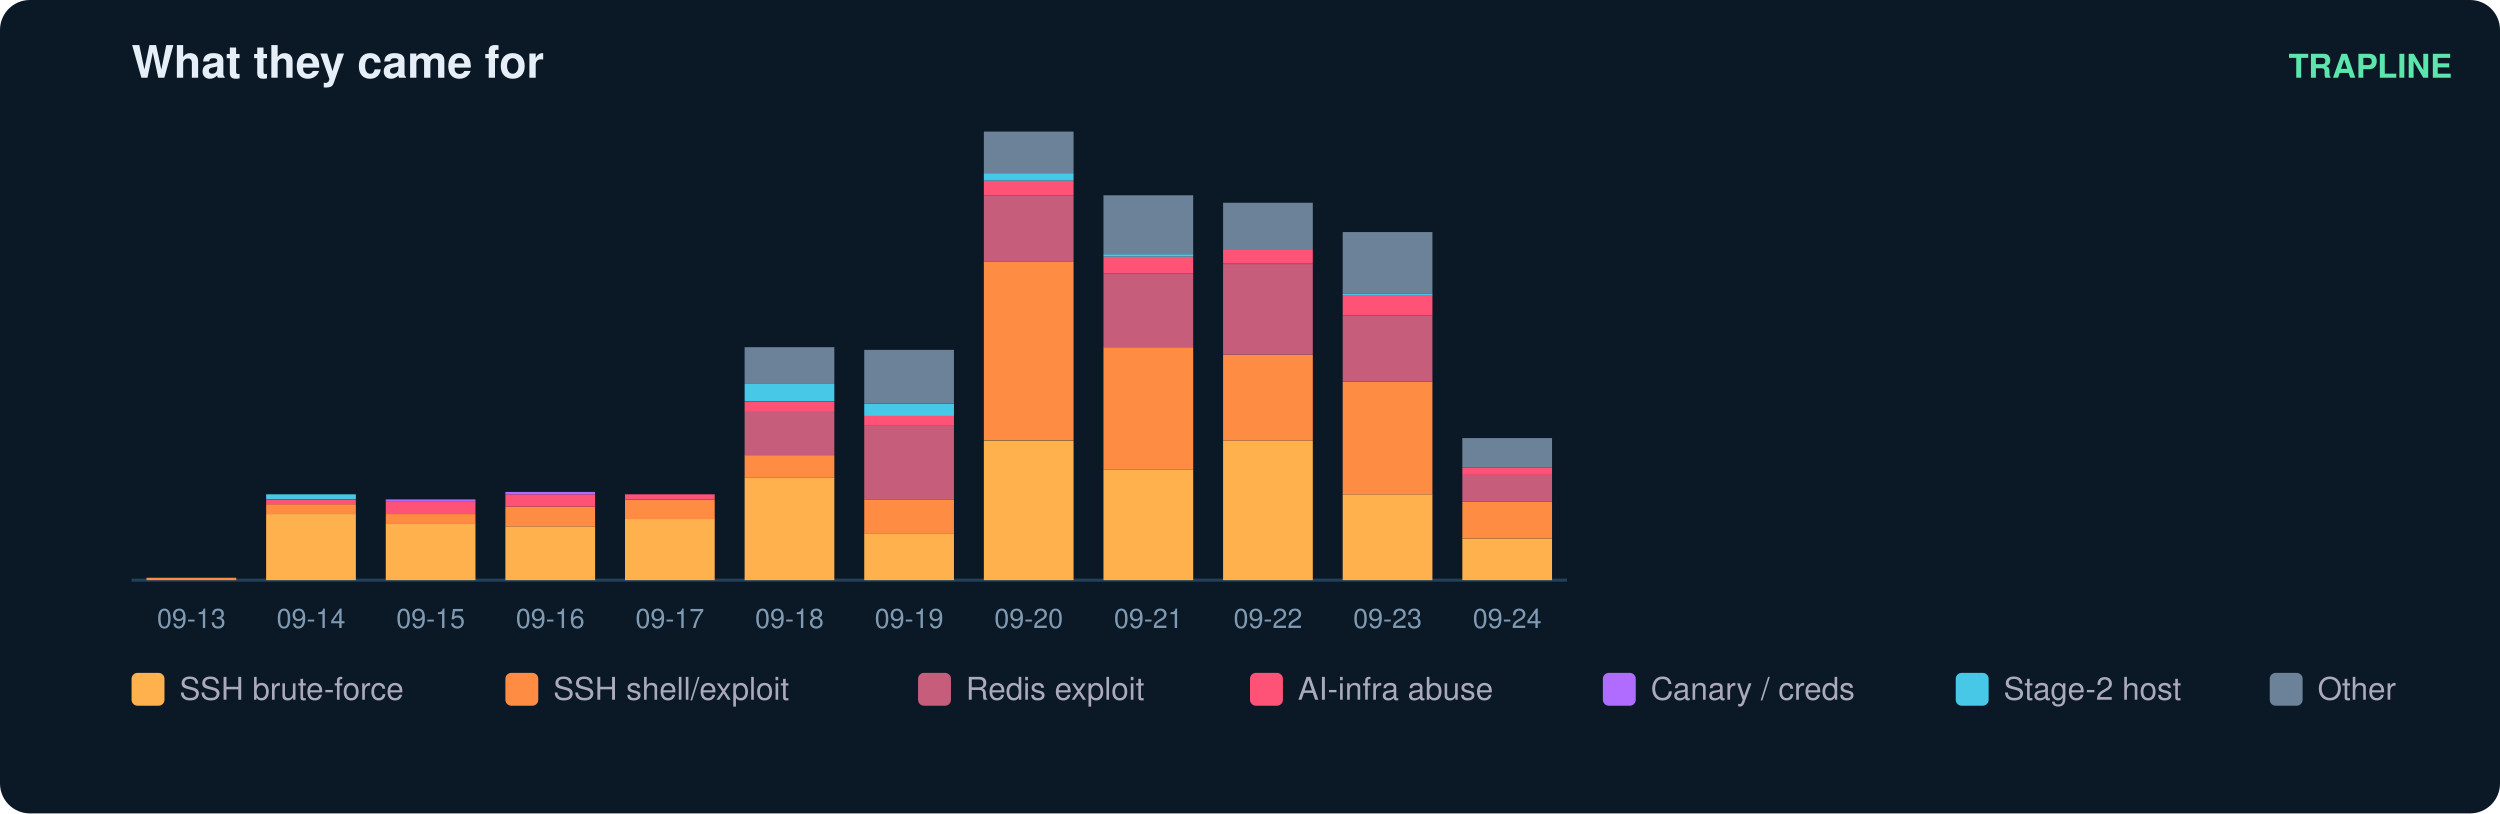
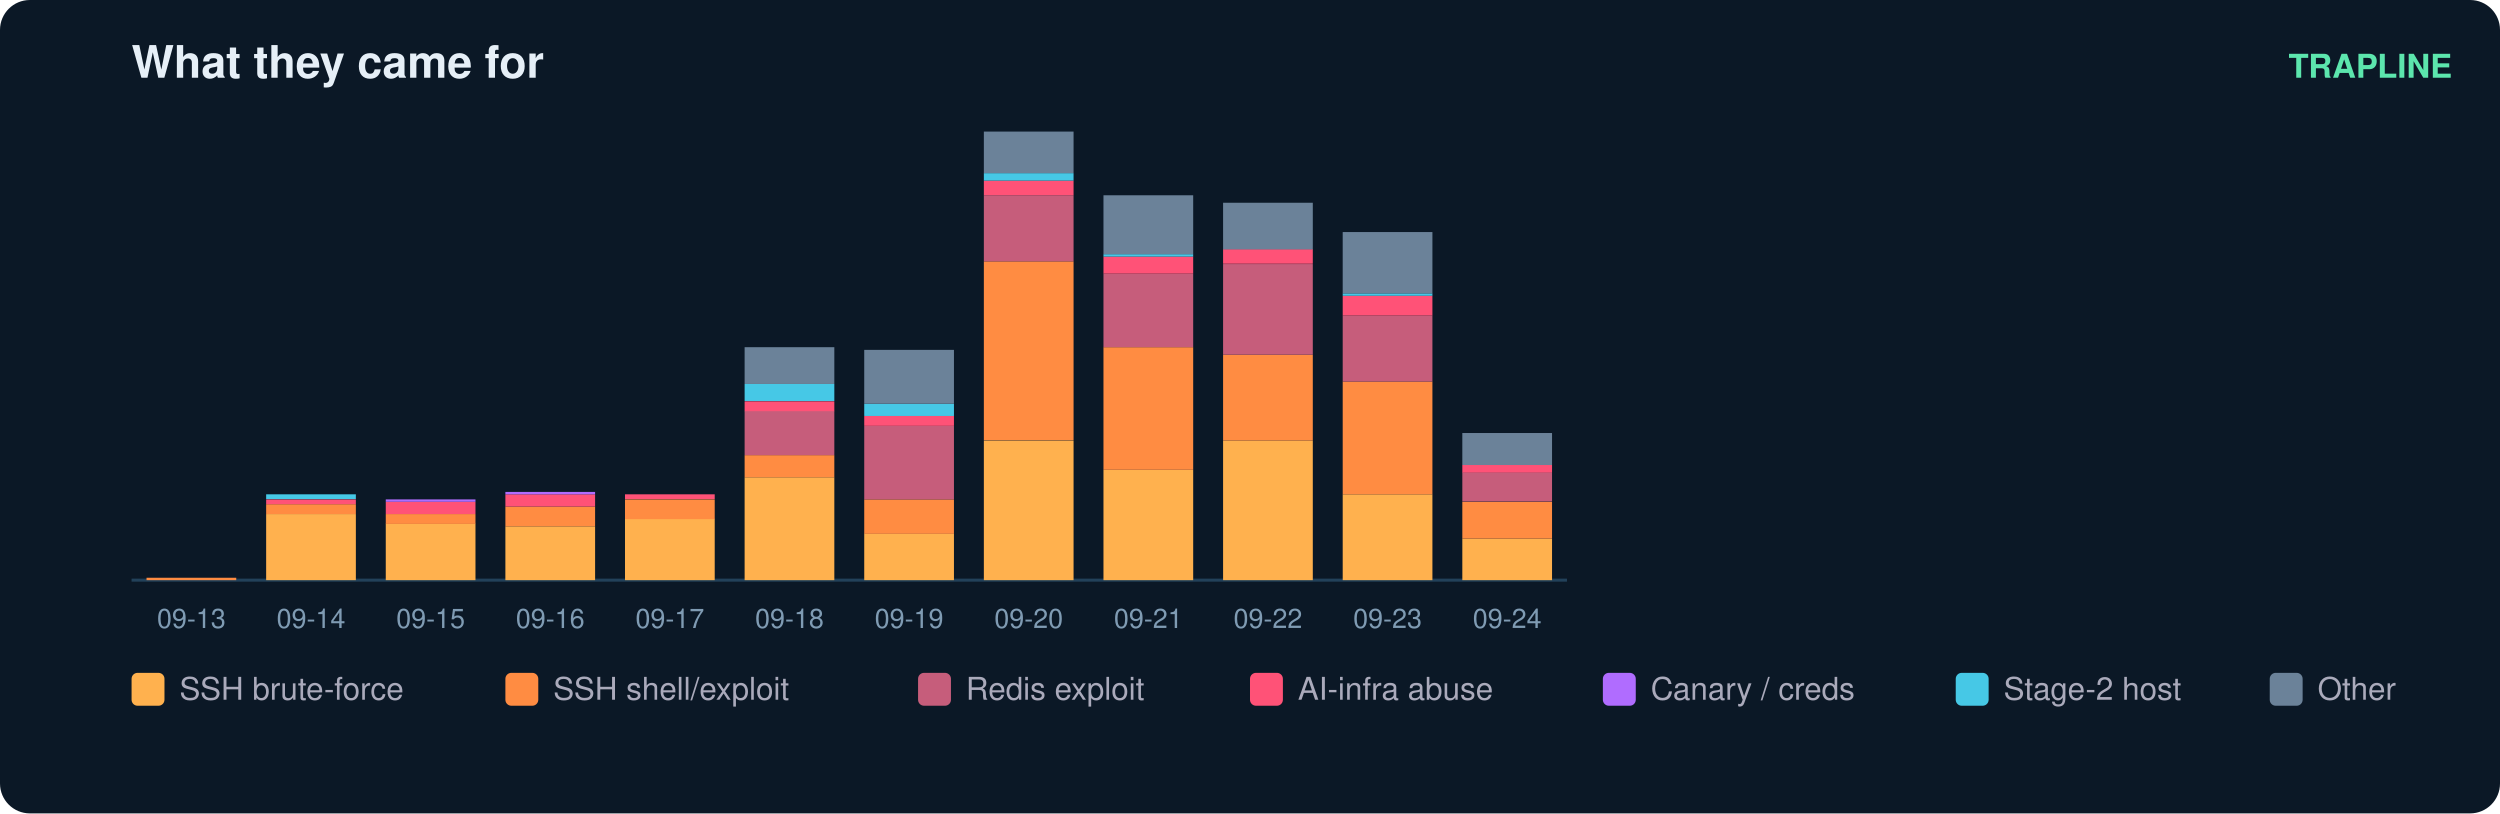
<svg xmlns="http://www.w3.org/2000/svg" width="836" height="272" viewBox="0 0 836 272" font-family="ui-sans-serif,Segoe UI,Helvetica,Arial">
  <rect width="836" height="272" rx="10" fill="#0b1826" />
  <text x="44" y="26" fill="#e6eff7" font-size="15" font-weight="700">What they came for</text>
  <text x="820" y="26" fill="#5ce6ad" font-size="11" text-anchor="end" font-weight="600">TRAPLINE</text>
  <line x1="44" y1="194" x2="524" y2="194" stroke="#22415a" />
  <rect x="49" y="193.2" width="30" height="0.8" fill="#ff8c42" />
  <text x="64.0" y="210.0" fill="#7f9bb3" font-size="9" text-anchor="middle">09-13</text>
  <rect x="89" y="171.9" width="30" height="22.1" fill="#ffb14e" />
  <rect x="89" y="168.6" width="30" height="3.3" fill="#ff8c42" />
  <rect x="89" y="167.0" width="30" height="1.6" fill="#ff5277" />
  <rect x="89" y="165.3" width="30" height="1.6" fill="#46c8e6" />
  <text x="104.0" y="210.0" fill="#7f9bb3" font-size="9" text-anchor="middle">09-14</text>
  <rect x="129" y="175.1" width="30" height="18.9" fill="#ffb14e" />
  <rect x="129" y="171.9" width="30" height="3.3" fill="#ff8c42" />
  <rect x="129" y="167.8" width="30" height="4.1" fill="#ff5277" />
  <rect x="129" y="167.0" width="30" height="0.8" fill="#b06cff" />
  <text x="144.0" y="210.0" fill="#7f9bb3" font-size="9" text-anchor="middle">09-15</text>
  <rect x="169" y="176.0" width="30" height="18.0" fill="#ffb14e" />
  <rect x="169" y="169.4" width="30" height="6.6" fill="#ff8c42" />
  <rect x="169" y="165.3" width="30" height="4.1" fill="#ff5277" />
  <rect x="169" y="164.5" width="30" height="0.8" fill="#b06cff" />
  <text x="184.0" y="210.0" fill="#7f9bb3" font-size="9" text-anchor="middle">09-16</text>
  <rect x="209" y="173.5" width="30" height="20.5" fill="#ffb14e" />
  <rect x="209" y="167.0" width="30" height="6.6" fill="#ff8c42" />
  <rect x="209" y="165.3" width="30" height="1.6" fill="#ff5277" />
  <text x="224.0" y="210.0" fill="#7f9bb3" font-size="9" text-anchor="middle">09-17</text>
  <rect x="249" y="159.6" width="30" height="34.4" fill="#ffb14e" />
  <rect x="249" y="152.2" width="30" height="7.4" fill="#ff8c42" />
  <rect x="249" y="137.4" width="30" height="14.8" fill="#c65d7b" />
  <rect x="249" y="134.2" width="30" height="3.3" fill="#ff5277" />
  <rect x="249" y="128.4" width="30" height="5.7" fill="#46c8e6" />
  <rect x="249" y="116.1" width="30" height="12.3" fill="#6b8299" />
  <text x="264.0" y="210.0" fill="#7f9bb3" font-size="9" text-anchor="middle">09-18</text>
  <rect x="289" y="178.4" width="30" height="15.6" fill="#ffb14e" />
  <rect x="289" y="167.0" width="30" height="11.5" fill="#ff8c42" />
  <rect x="289" y="142.4" width="30" height="24.6" fill="#c65d7b" />
  <rect x="289" y="139.1" width="30" height="3.3" fill="#ff5277" />
  <rect x="289" y="135.0" width="30" height="4.1" fill="#46c8e6" />
  <rect x="289" y="117.0" width="30" height="18.0" fill="#6b8299" />
  <text x="304.0" y="210.0" fill="#7f9bb3" font-size="9" text-anchor="middle">09-19</text>
  <rect x="329" y="147.3" width="30" height="46.7" fill="#ffb14e" />
  <rect x="329" y="87.4" width="30" height="59.8" fill="#ff8c42" />
  <rect x="329" y="65.3" width="30" height="22.1" fill="#c65d7b" />
  <rect x="329" y="60.4" width="30" height="4.9" fill="#ff5277" />
  <rect x="329" y="57.9" width="30" height="2.5" fill="#46c8e6" />
  <rect x="329" y="44.0" width="30" height="13.9" fill="#6b8299" />
  <text x="344.0" y="210.0" fill="#7f9bb3" font-size="9" text-anchor="middle">09-20</text>
  <rect x="369" y="157.1" width="30" height="36.9" fill="#ffb14e" />
  <rect x="369" y="116.1" width="30" height="41.0" fill="#ff8c42" />
  <rect x="369" y="91.5" width="30" height="24.6" fill="#c65d7b" />
  <rect x="369" y="85.8" width="30" height="5.7" fill="#ff5277" />
  <rect x="369" y="85.0" width="30" height="0.8" fill="#46c8e6" />
  <rect x="369" y="65.3" width="30" height="19.7" fill="#6b8299" />
  <text x="384.0" y="210.0" fill="#7f9bb3" font-size="9" text-anchor="middle">09-21</text>
  <rect x="409" y="147.3" width="30" height="46.7" fill="#ffb14e" />
  <rect x="409" y="118.6" width="30" height="28.7" fill="#ff8c42" />
  <rect x="409" y="88.3" width="30" height="30.3" fill="#c65d7b" />
  <rect x="409" y="83.3" width="30" height="4.9" fill="#ff5277" />
  <rect x="409" y="67.8" width="30" height="15.6" fill="#6b8299" />
  <text x="424.0" y="210.0" fill="#7f9bb3" font-size="9" text-anchor="middle">09-22</text>
  <rect x="449" y="165.3" width="30" height="28.7" fill="#ffb14e" />
  <rect x="449" y="127.6" width="30" height="37.7" fill="#ff8c42" />
  <rect x="449" y="105.5" width="30" height="22.1" fill="#c65d7b" />
  <rect x="449" y="98.9" width="30" height="6.6" fill="#ff5277" />
  <rect x="449" y="98.1" width="30" height="0.8" fill="#46c8e6" />
  <rect x="449" y="77.6" width="30" height="20.5" fill="#6b8299" />
  <text x="464.0" y="210.0" fill="#7f9bb3" font-size="9" text-anchor="middle">09-23</text>
  <rect x="489" y="180.1" width="30" height="13.9" fill="#ffb14e" />
  <rect x="489" y="167.8" width="30" height="12.3" fill="#ff8c42" />
-   <rect x="489" y="158.8" width="30" height="9.0" fill="#c65d7b" />
-   <rect x="489" y="156.3" width="30" height="2.5" fill="#ff5277" />
-   <rect x="489" y="146.5" width="30" height="9.8" fill="#6b8299" />
+   <rect x="489" y="157.9" width="30" height="9.8" fill="#c65d7b" />
+   <rect x="489" y="155.5" width="30" height="2.5" fill="#ff5277" />
+   <rect x="489" y="144.8" width="30" height="10.7" fill="#6b8299" />
  <text x="504.0" y="210.0" fill="#7f9bb3" font-size="9" text-anchor="middle">09-24</text>
  <rect x="44" y="225" width="11" height="11" rx="2" fill="#ffb14e" />
  <text x="60" y="234" fill="#aab" font-size="10.5">SSH brute-force</text>
  <rect x="169" y="225" width="11" height="11" rx="2" fill="#ff8c42" />
  <text x="185" y="234" fill="#aab" font-size="10.5">SSH shell/exploit</text>
  <rect x="307" y="225" width="11" height="11" rx="2" fill="#c65d7b" />
  <text x="323" y="234" fill="#aab" font-size="10.5">Redis exploit</text>
  <rect x="418" y="225" width="11" height="11" rx="2" fill="#ff5277" />
  <text x="434" y="234" fill="#aab" font-size="10.5">AI-infra abuse</text>
  <rect x="536" y="225" width="11" height="11" rx="2" fill="#b06cff" />
  <text x="552" y="234" fill="#aab" font-size="10.5">Canary / creds</text>
  <rect x="654" y="225" width="11" height="11" rx="2" fill="#46c8e6" />
  <text x="670" y="234" fill="#aab" font-size="10.5">Stage-2 host</text>
  <rect x="759" y="225" width="11" height="11" rx="2" fill="#6b8299" />
  <text x="775" y="234" fill="#aab" font-size="10.5">Other</text>
</svg>
